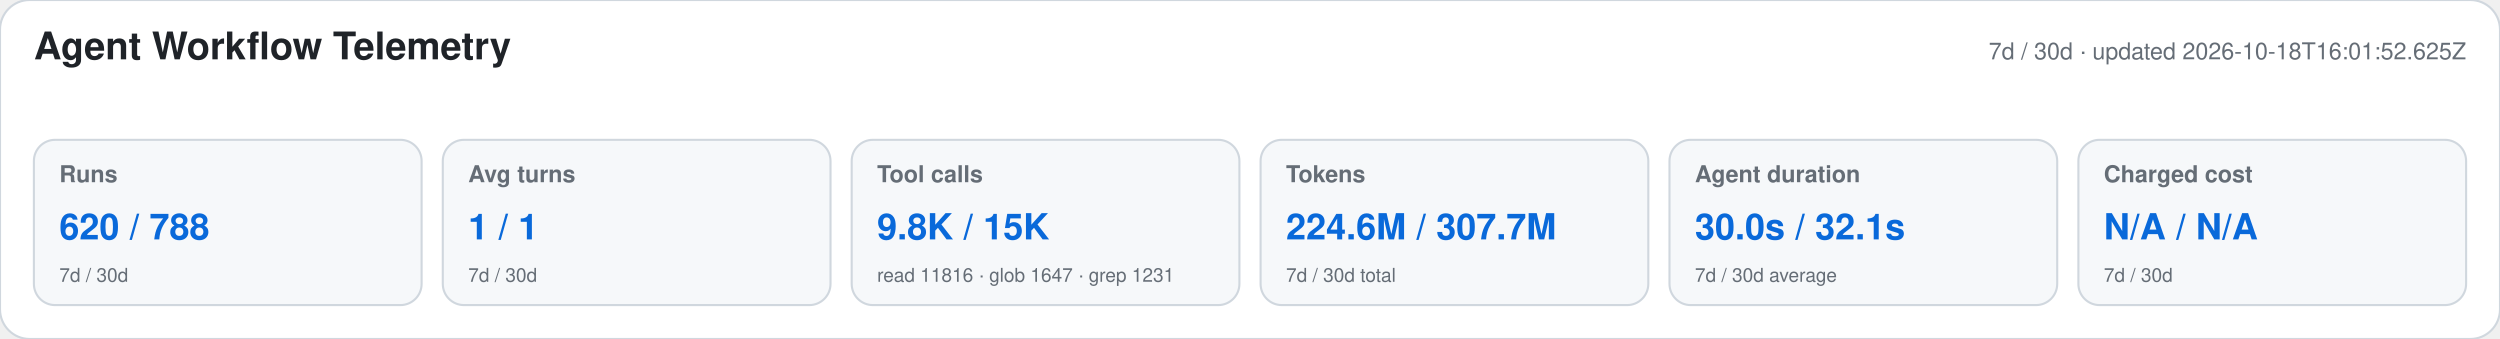
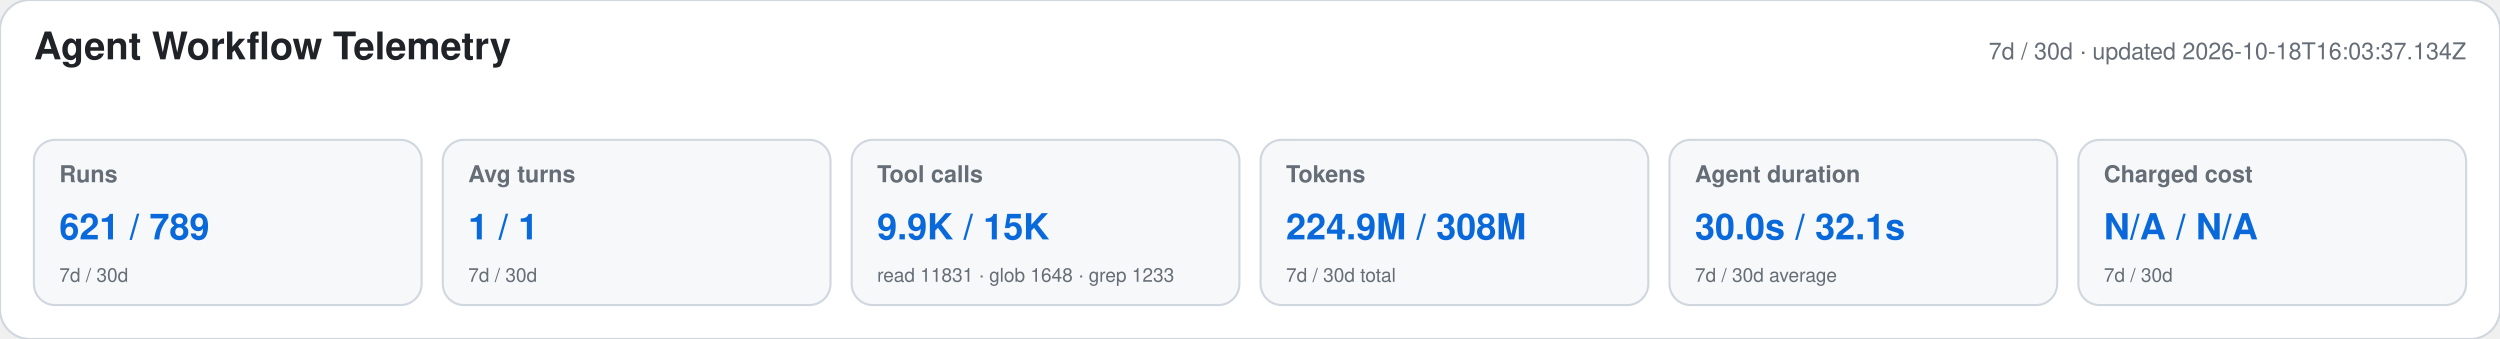
<svg xmlns="http://www.w3.org/2000/svg" width="1180" height="160" viewBox="0 0 1180 160" role="img" aria-labelledby="title desc">
  <style>text{font-family:-apple-system,BlinkMacSystemFont,"Segoe UI",Helvetica,Arial,sans-serif}.heading{font-size:18px;font-weight:650;fill:#1f2328}.meta,.label,.secondary{fill:#656d76}.meta,.label{font-size:11px}.label{font-weight:600}.primary{font-size:17px;font-weight:700;fill:#0969da}.secondary{font-size:9px}</style>
  <rect width="1180" height="160" rx="14" fill="#ffffff" stroke="#d0d7de" />
  <text x="16" y="28" class="heading">Agent Workflow Telemetry</text>
-   <text x="1164" y="28" text-anchor="end" class="meta">7d / 30d · updated 2026-10-18T16:01:52.625Z</text>
+   <text x="1164" y="28" text-anchor="end" class="meta">7d / 30d · updated 2026-10-18T16:03:37.134Z</text>
  <g>
    <rect x="16" y="66" width="183" height="78" rx="10" fill="#f6f8fa" stroke="#d0d7de" />
    <text x="28" y="86" class="label">Runs</text>
-     <text x="28" y="113" class="primary">620 / 788</text>
+     <text x="28" y="113" class="primary">621 / 789</text>
    <text x="28" y="133" class="secondary">7d / 30d</text>
  </g>
  <g>
    <rect x="209" y="66" width="183" height="78" rx="10" fill="#f6f8fa" stroke="#d0d7de" />
    <text x="221" y="86" class="label">Avg turns</text>
    <text x="221" y="113" class="primary">1 / 1</text>
    <text x="221" y="133" class="secondary">7d / 30d</text>
  </g>
  <g>
    <rect x="402" y="66" width="183" height="78" rx="10" fill="#f6f8fa" stroke="#d0d7de" />
    <text x="414" y="86" class="label">Tool calls</text>
-     <text x="414" y="113" class="primary">9.8K / 15K</text>
-     <text x="414" y="133" class="secondary">read 11816 · glob 1647 · grep 1231</text>
+     <text x="414" y="113" class="primary">9.9K / 15K</text>
+     <text x="414" y="133" class="secondary">read 11831 · glob 1648 · grep 1233</text>
  </g>
  <g>
    <rect x="595" y="66" width="183" height="78" rx="10" fill="#f6f8fa" stroke="#d0d7de" />
    <text x="607" y="86" class="label">Tokens</text>
-     <text x="607" y="113" class="primary">224.6M / 307.7M</text>
+     <text x="607" y="113" class="primary">224.9M / 308M</text>
    <text x="607" y="133" class="secondary">7d / 30d total</text>
  </g>
  <g>
    <rect x="788" y="66" width="183" height="78" rx="10" fill="#f6f8fa" stroke="#d0d7de" />
    <text x="800" y="86" class="label">Agent duration</text>
    <text x="800" y="113" class="primary">30.0s / 32.1s</text>
    <text x="800" y="133" class="secondary">7d / 30d average</text>
  </g>
  <g>
    <rect x="981" y="66" width="183" height="78" rx="10" fill="#f6f8fa" stroke="#d0d7de" />
    <text x="993" y="86" class="label">Charged cost</text>
    <text x="993" y="113" class="primary">N/A / N/A</text>
    <text x="993" y="133" class="secondary">7d / 30d</text>
  </g>
</svg>
